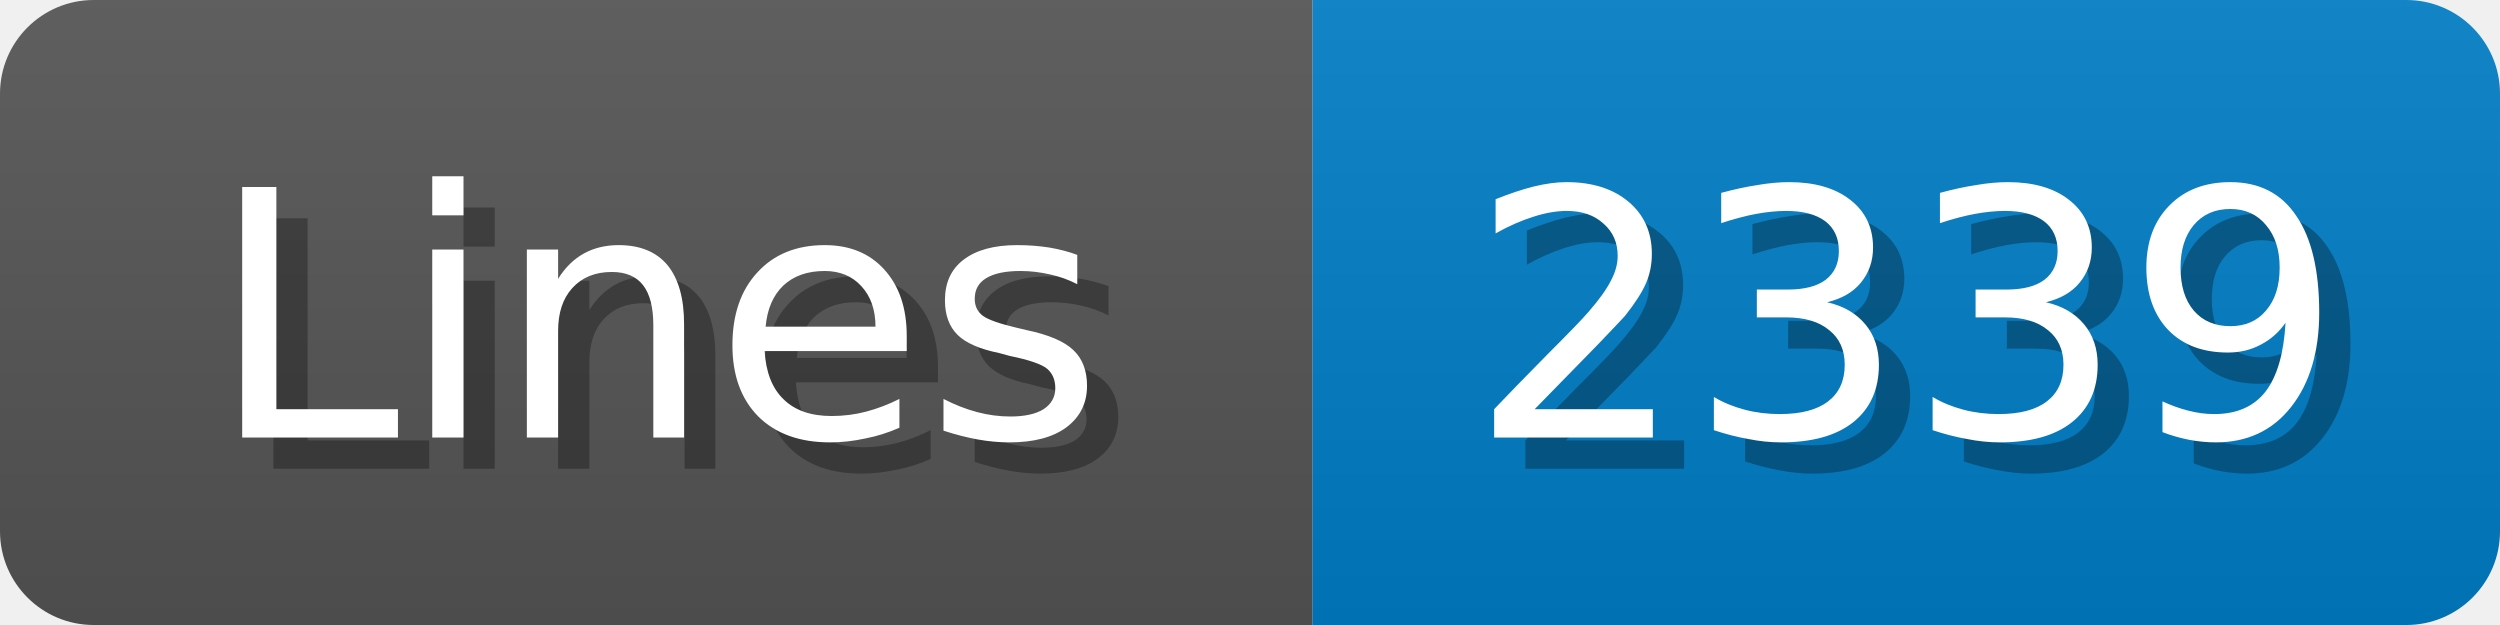
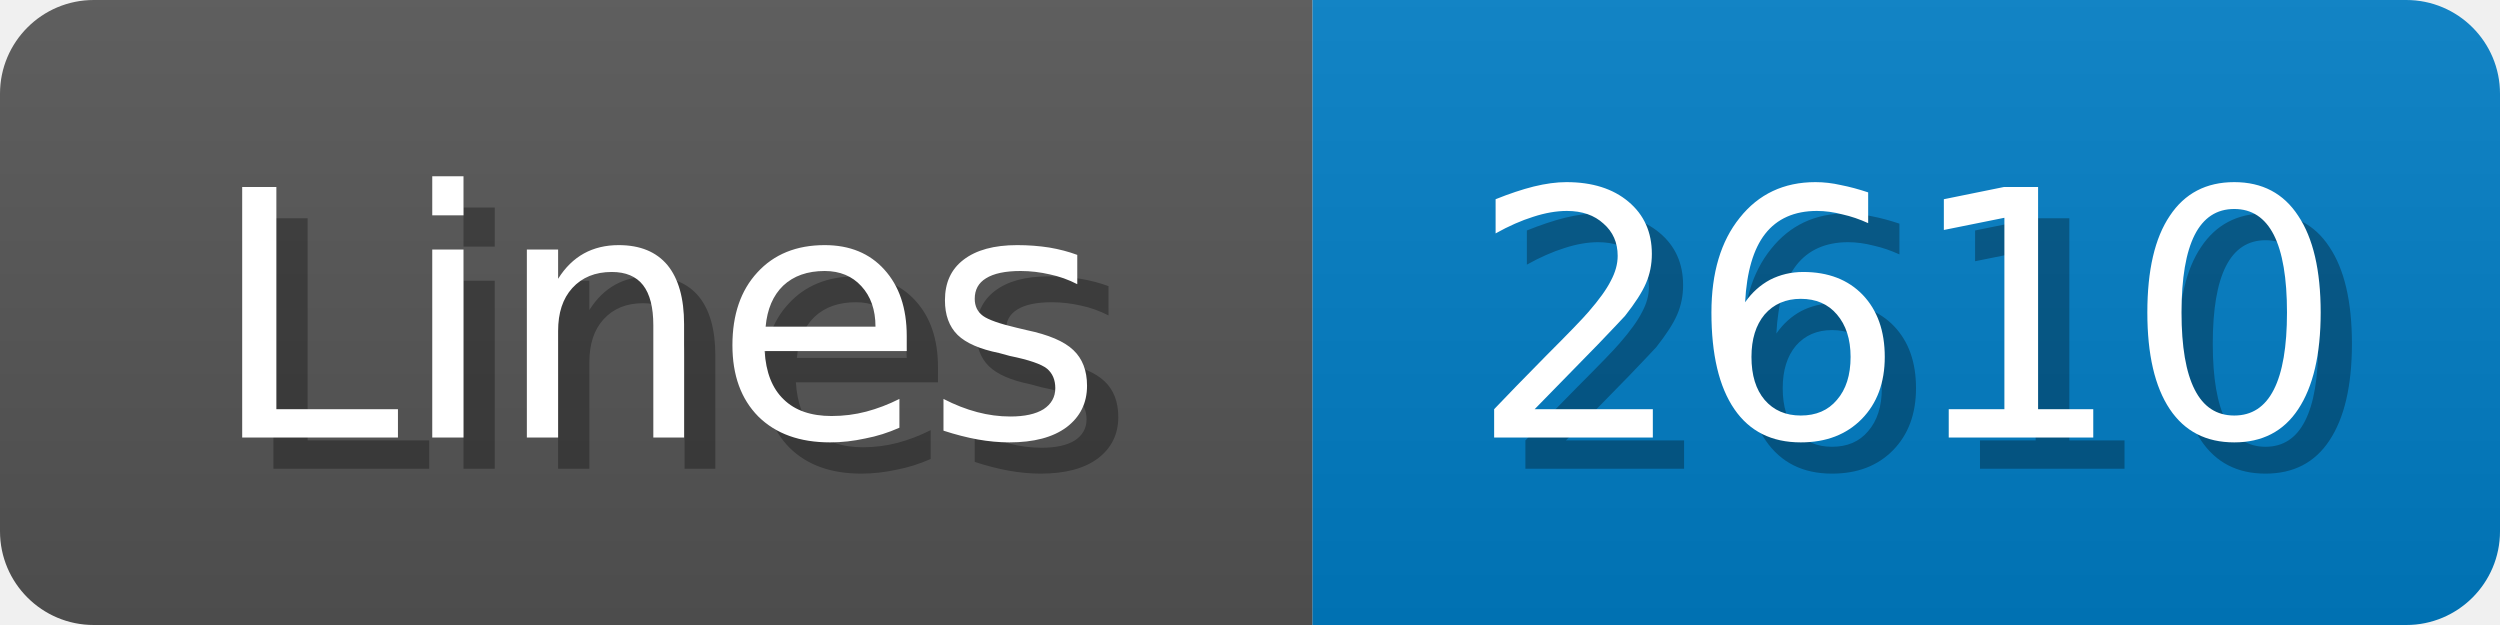
<svg xmlns="http://www.w3.org/2000/svg" width="80" height="20">
  <linearGradient id="b" x2="0" y2="100%">
    <stop offset="0" stop-color="#bbb" stop-opacity=".1" />
    <stop offset="1" stop-opacity=".1" />
  </linearGradient>
  <mask id="anybadge_1">
    <rect width="80" height="20" rx="3" fill="#fff" />
  </mask>
  <g mask="url(#anybadge_1)">
    <path fill="#555" d="M0 0h42v20H0z" />
    <path fill="#007ec6" d="M42 0h38v20H42z" />
    <path fill="url(#b)" d="M0 0h80v20H0z" />
  </g>
  <g fill="#fff" text-anchor="middle" font-family="DejaVu Sans,Verdana,Geneva,sans-serif" font-size="11">
    <text x="22.0" y="15" fill="#010101" fill-opacity=".3">Lines</text>
    <text x="21.0" y="14">Lines</text>
  </g>
  <g fill="#fff" text-anchor="middle" font-family="DejaVu Sans,Verdana,Geneva,sans-serif" font-size="11">
-     <text x="62.0" y="15" fill="#010101" fill-opacity=".3">2339</text>
-     <text x="61.0" y="14">2339</text>
+     <text x="62.0" y="15" fill="#010101" fill-opacity=".3">2610</text>
+     <text x="61.0" y="14">2610</text>
  </g>
</svg>
